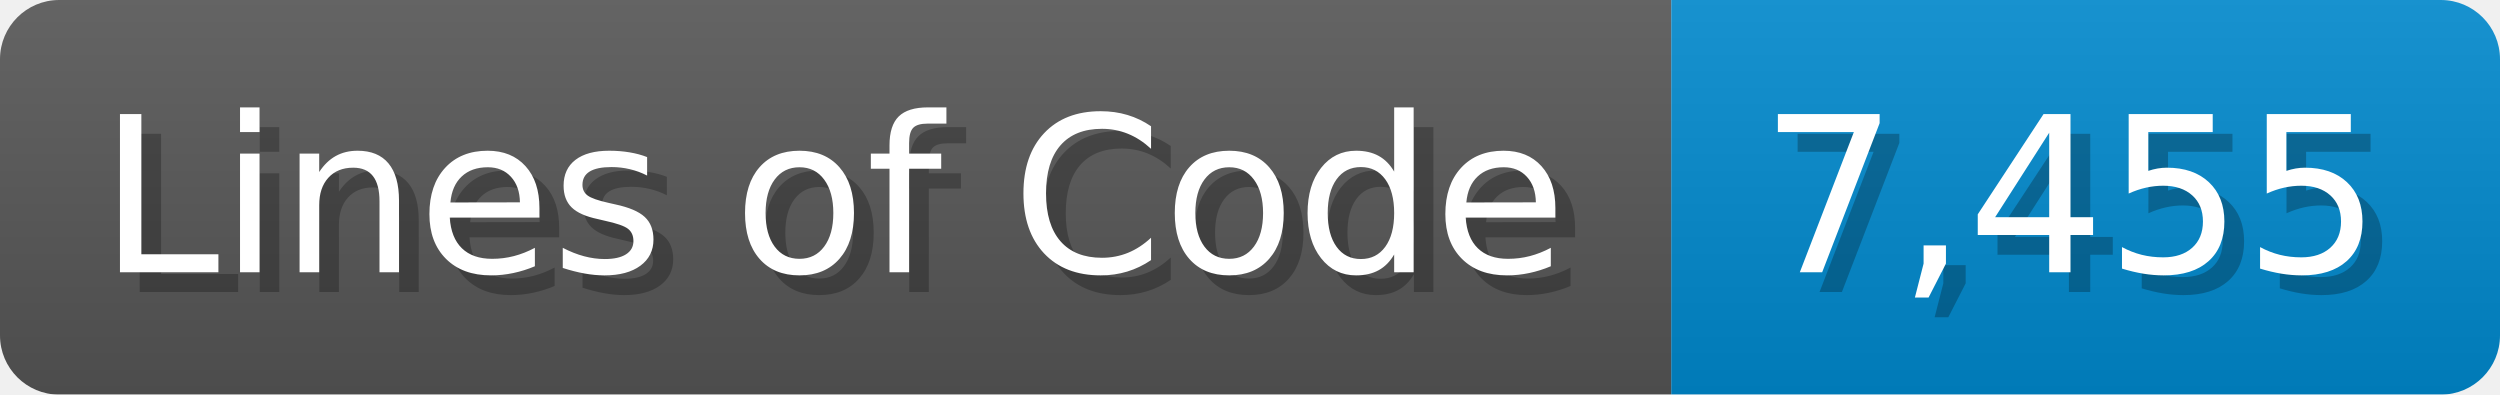
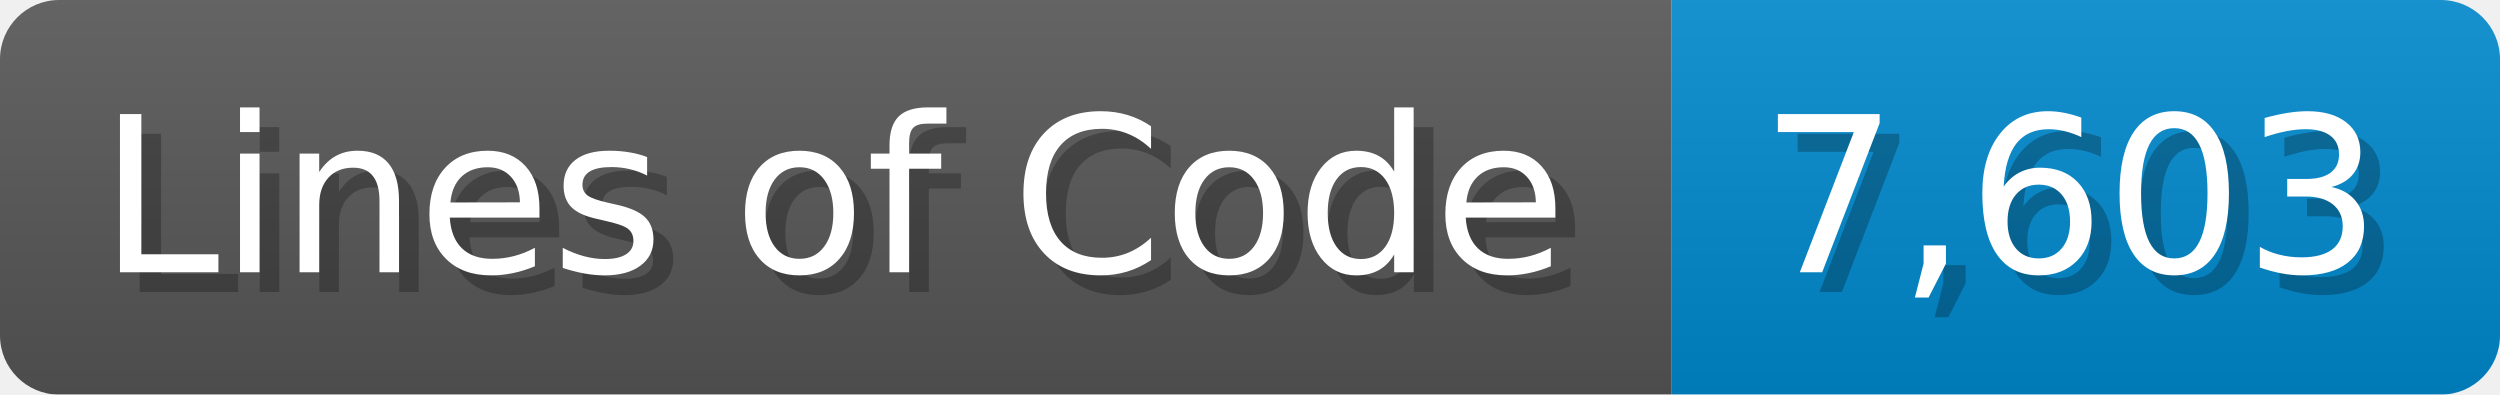
<svg xmlns="http://www.w3.org/2000/svg" width="126.7" height="20" viewBox="0 0 1267 200">
  <linearGradient id="a" x2="0" y2="100%">
    <stop offset="0" stop-opacity=".1" stop-color="#EEE" />
    <stop offset="1" stop-opacity=".1" />
  </linearGradient>
  <mask id="m">
    <rect width="1267" height="200" rx="30" fill="#FFF" />
  </mask>
  <g mask="url(#m)">
    <rect width="847" height="200" fill="#555" />
    <rect width="420" height="200" fill="#08C" x="847" />
    <rect width="1267" height="200" fill="url(#a)" />
  </g>
  <g fill="#fff" text-anchor="start" font-family="Verdana,DejaVu Sans,sans-serif" font-size="110">
    <text x="60" y="148" textLength="747" fill="#000" opacity="0.25">Lines of Code</text>
    <text x="50" y="138" textLength="747">Lines of Code</text>
-     <text x="902" y="148" textLength="320" fill="#000" opacity="0.25">7,455</text>
-     <text x="892" y="138" textLength="320">7,455</text>
+     <text x="902" y="148" textLength="320" fill="#000" opacity="0.25">7,603</text>
+     <text x="892" y="138" textLength="320">7,603</text>
  </g>
</svg>
